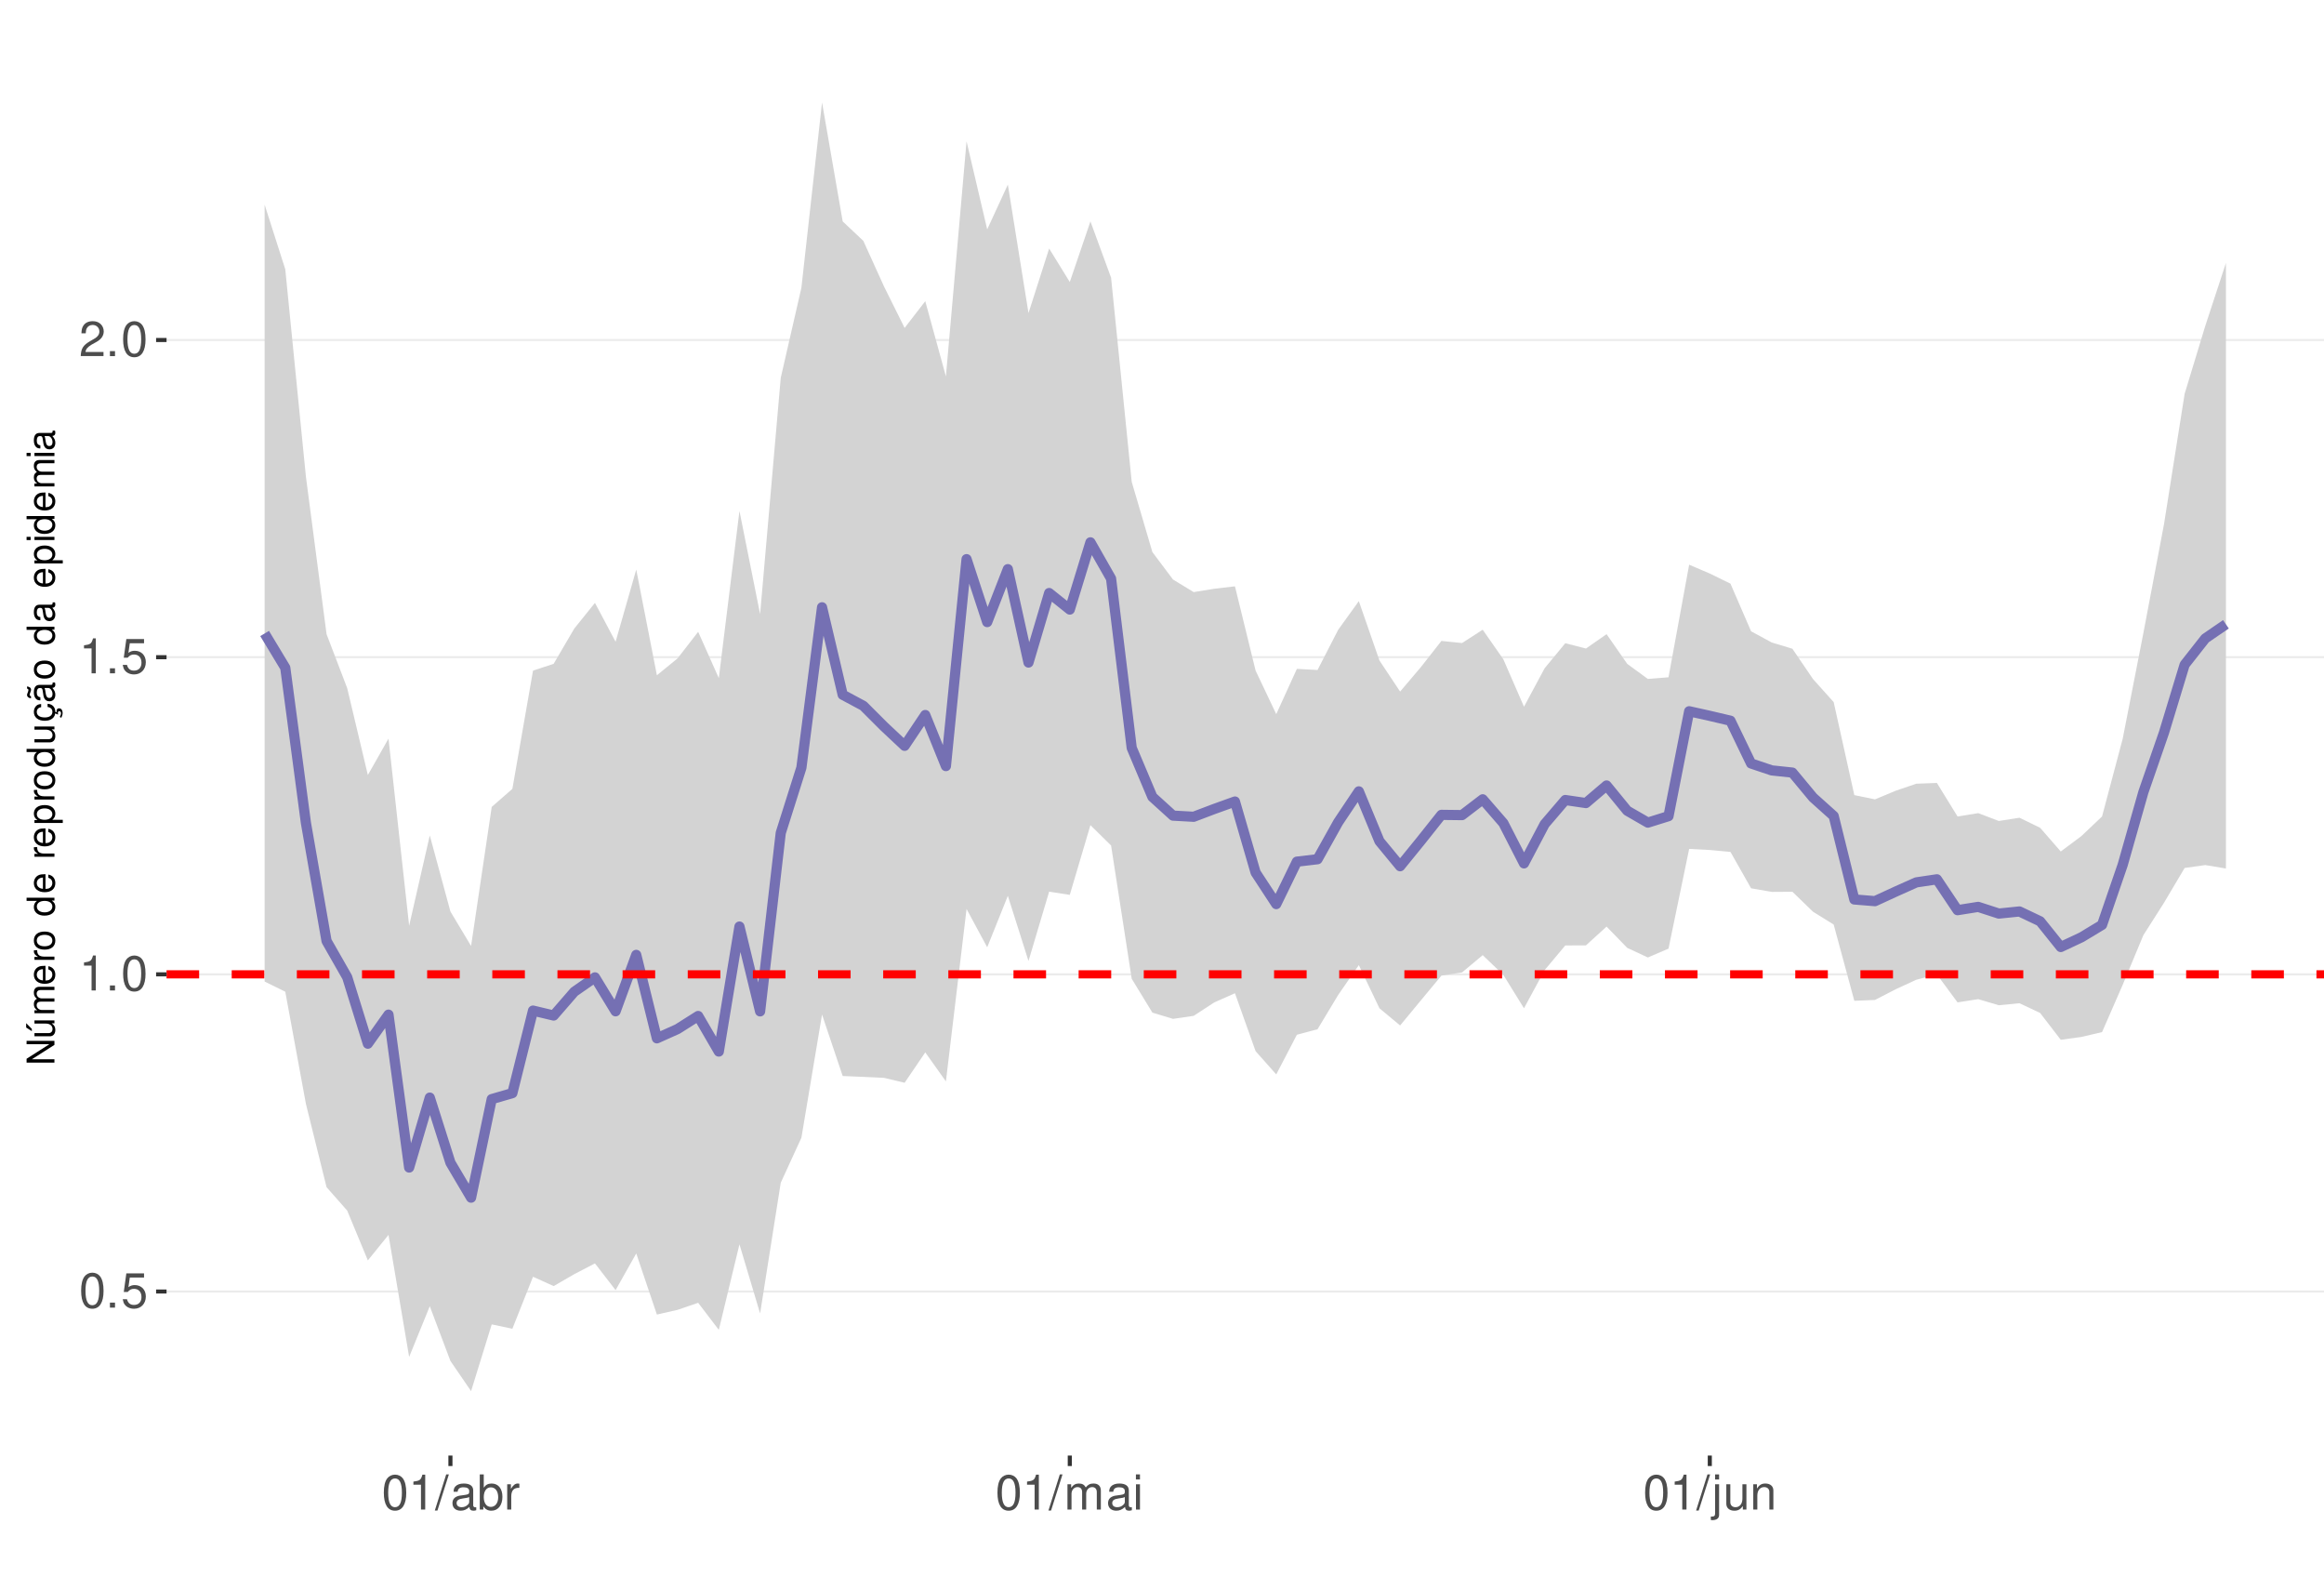
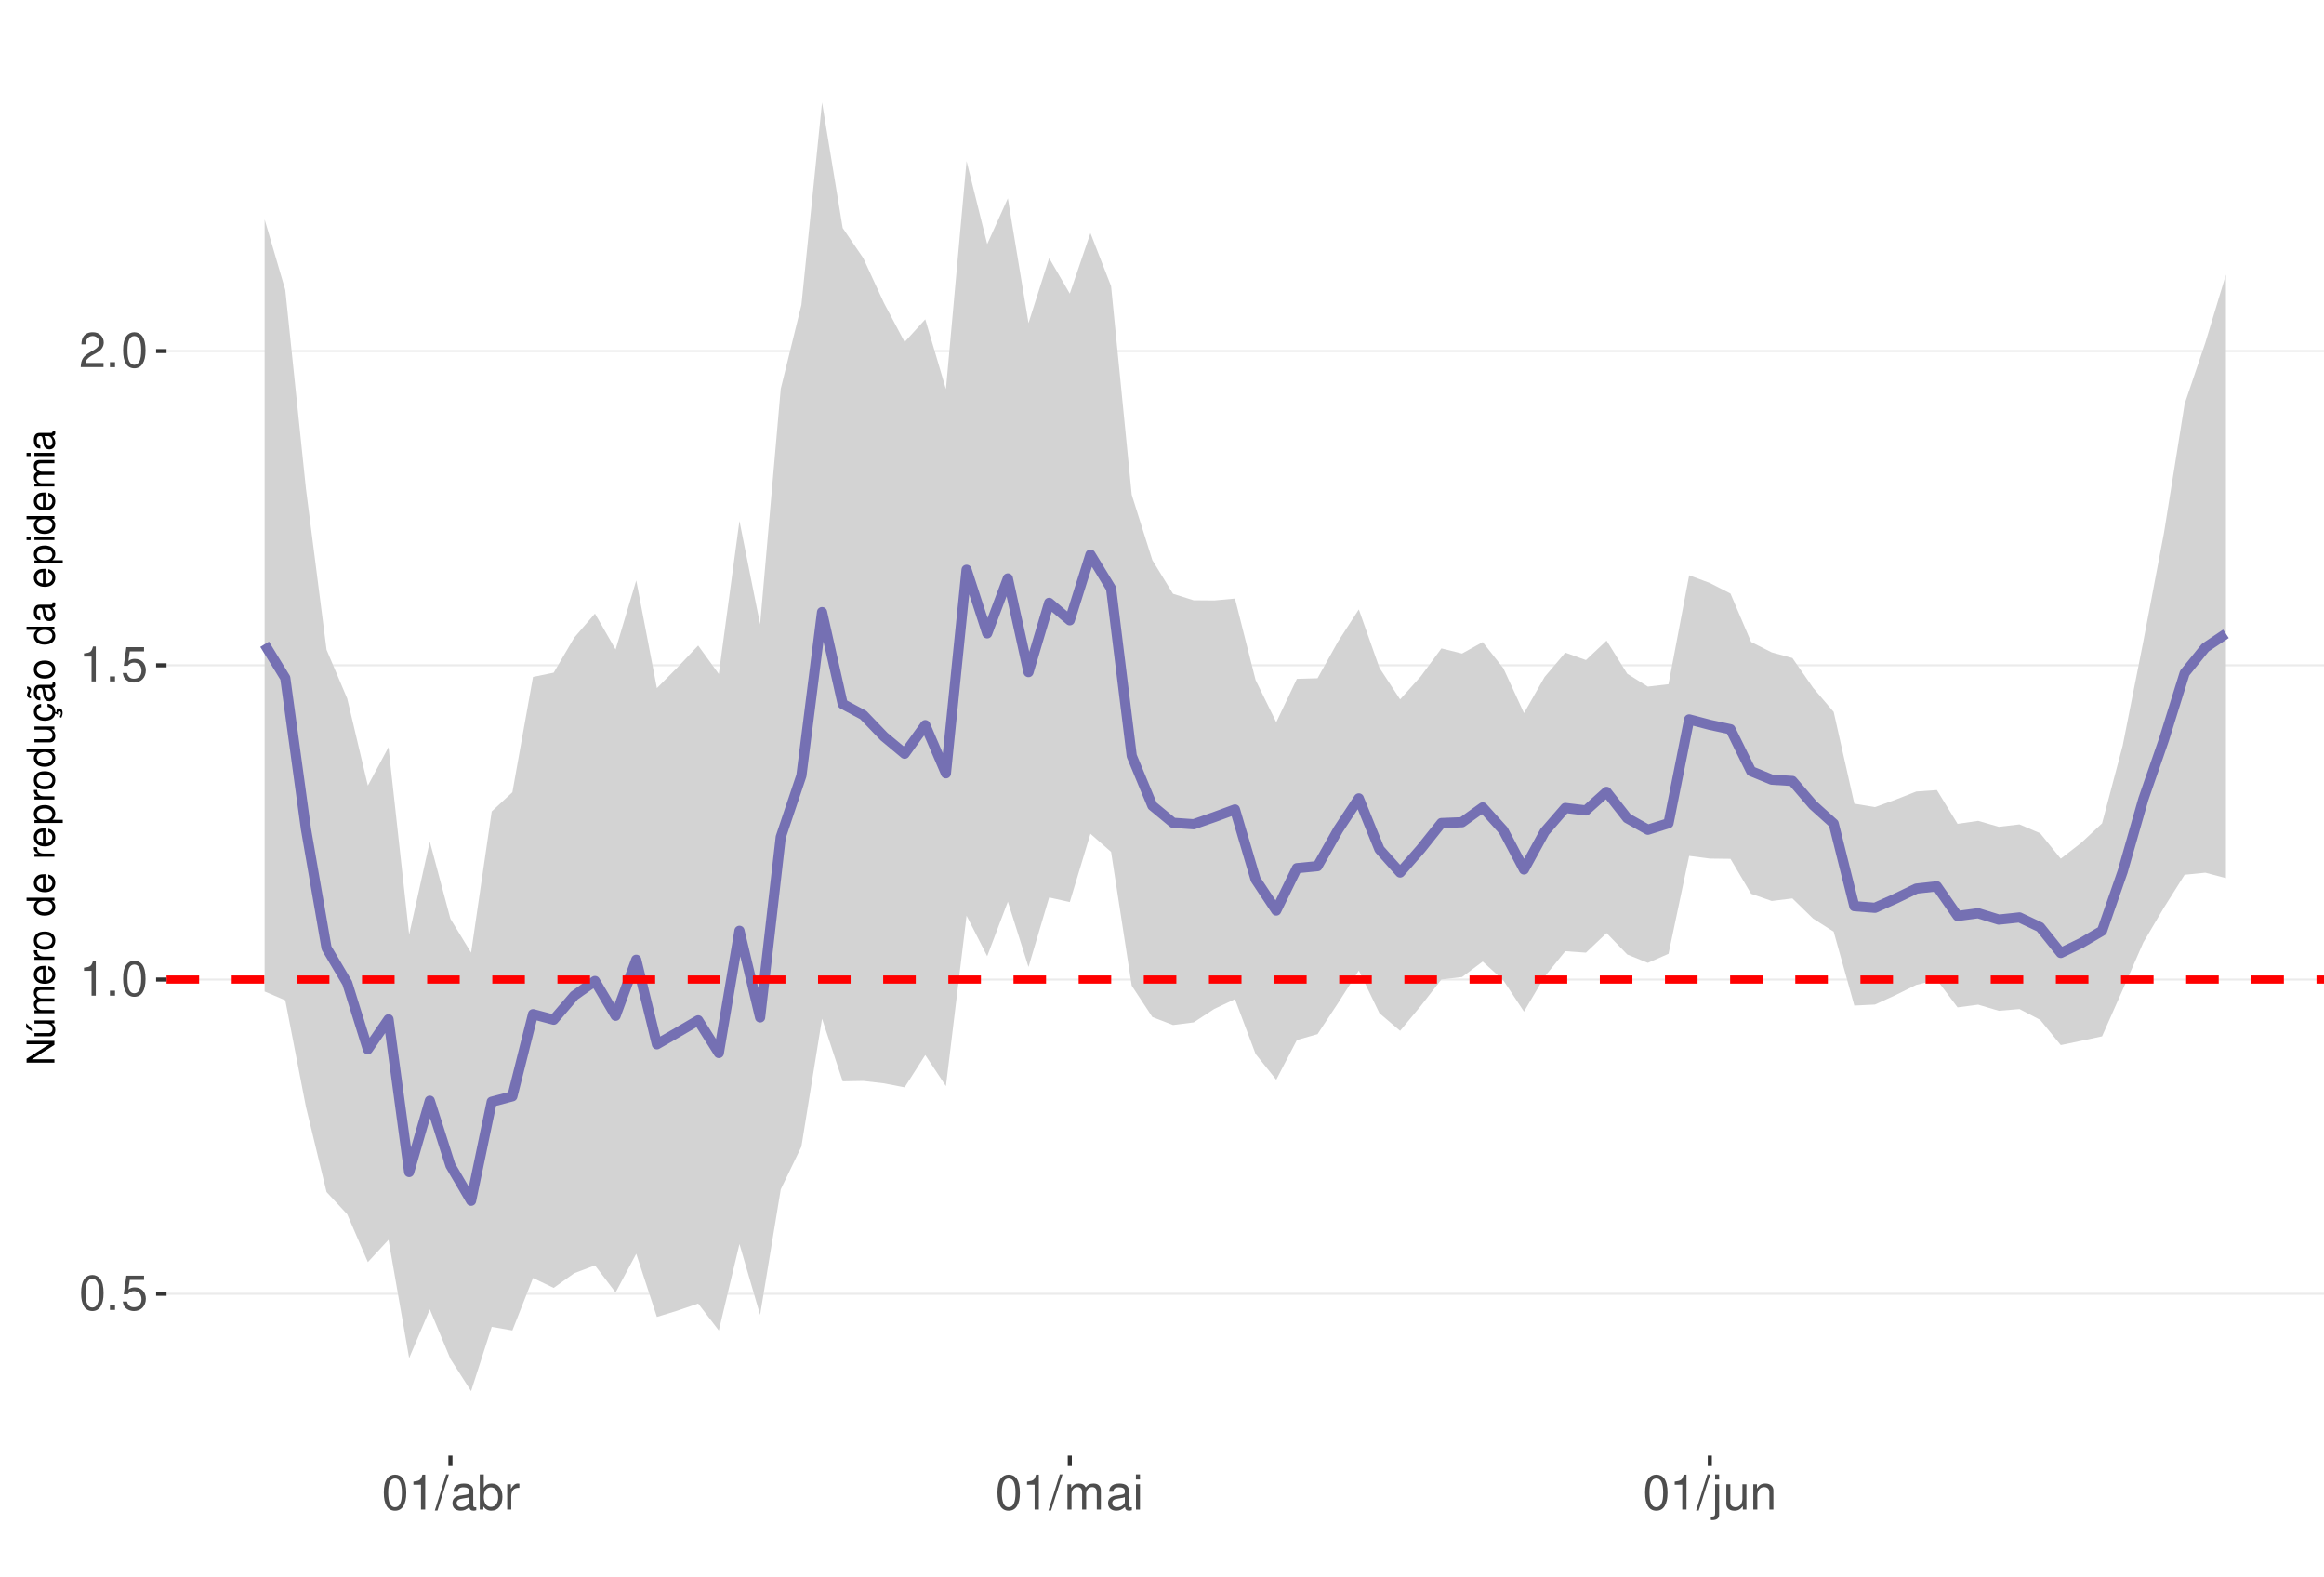
<svg xmlns="http://www.w3.org/2000/svg" xmlns:xlink="http://www.w3.org/1999/xlink" width="609pt" height="413pt" viewBox="0 0 609 413" version="1.1">
  <defs>
    <g>
      <symbol overflow="visible" id="glyph0-0">
        <path style="stroke:none;" d="" />
      </symbol>
      <symbol overflow="visible" id="glyph0-1">
        <path style="stroke:none;" d="M 3.484 -9.156 C 2.641 -9.156 1.891 -8.766 1.422 -8.156 C 0.828 -7.344 0.547 -6.125 0.547 -4.422 C 0.547 -1.344 1.562 0.297 3.484 0.297 C 5.375 0.297 6.422 -1.344 6.422 -4.359 C 6.422 -6.125 6.141 -7.312 5.547 -8.156 C 5.078 -8.781 4.328 -9.156 3.484 -9.156 Z M 3.484 -8.156 C 4.688 -8.156 5.281 -6.938 5.281 -4.453 C 5.281 -1.844 4.703 -0.625 3.453 -0.625 C 2.281 -0.625 1.688 -1.891 1.688 -4.422 C 1.688 -6.938 2.281 -8.156 3.484 -8.156 Z M 3.484 -8.156 " />
      </symbol>
      <symbol overflow="visible" id="glyph0-2">
        <path style="stroke:none;" d="M 2.422 -1.312 L 1.094 -1.312 L 1.094 0 L 2.422 0 Z M 2.422 -1.312 " />
      </symbol>
      <symbol overflow="visible" id="glyph0-3">
        <path style="stroke:none;" d="M 6.031 -8.969 L 1.391 -8.969 L 0.719 -4.094 L 1.75 -4.094 C 2.266 -4.703 2.703 -4.922 3.406 -4.922 C 4.609 -4.922 5.359 -4.094 5.359 -2.766 C 5.359 -1.484 4.609 -0.703 3.391 -0.703 C 2.422 -0.703 1.828 -1.188 1.562 -2.203 L 0.438 -2.203 C 0.594 -1.469 0.719 -1.109 0.984 -0.781 C 1.5 -0.094 2.406 0.297 3.422 0.297 C 5.234 0.297 6.5 -1.031 6.5 -2.922 C 6.5 -4.703 5.312 -5.906 3.594 -5.906 C 2.969 -5.906 2.453 -5.75 1.938 -5.359 L 2.297 -7.875 L 6.031 -7.875 Z M 6.031 -8.969 " />
      </symbol>
      <symbol overflow="visible" id="glyph0-4">
        <path style="stroke:none;" d="M 3.281 -6.516 L 3.281 0 L 4.391 0 L 4.391 -9.156 L 3.656 -9.156 C 3.266 -7.75 3.016 -7.562 1.297 -7.328 L 1.297 -6.516 Z M 3.281 -6.516 " />
      </symbol>
      <symbol overflow="visible" id="glyph0-5">
        <path style="stroke:none;" d="M 6.406 -1.094 L 1.688 -1.094 C 1.797 -1.859 2.203 -2.344 3.297 -3.016 L 4.562 -3.719 C 5.828 -4.422 6.469 -5.359 6.469 -6.484 C 6.469 -7.234 6.156 -7.953 5.625 -8.438 C 5.094 -8.922 4.438 -9.156 3.594 -9.156 C 2.453 -9.156 1.609 -8.75 1.109 -7.953 C 0.797 -7.484 0.656 -6.906 0.625 -5.984 L 1.75 -5.984 C 1.781 -6.609 1.859 -6.969 2.016 -7.281 C 2.297 -7.828 2.891 -8.172 3.562 -8.172 C 4.562 -8.172 5.328 -7.438 5.328 -6.453 C 5.328 -5.719 4.906 -5.094 4.109 -4.625 L 2.953 -3.953 C 1.078 -2.875 0.531 -2.016 0.438 -0.016 L 6.406 -0.016 Z M 6.406 -1.094 " />
      </symbol>
      <symbol overflow="visible" id="glyph0-6">
        <path style="stroke:none;" d="M 2.891 -9.219 L -0.094 0.25 L 0.594 0.25 L 3.594 -9.219 Z M 2.891 -9.219 " />
      </symbol>
      <symbol overflow="visible" id="glyph0-7">
        <path style="stroke:none;" d="M 6.766 -0.625 C 6.656 -0.594 6.609 -0.594 6.547 -0.594 C 6.172 -0.594 5.969 -0.781 5.969 -1.109 L 5.969 -5.016 C 5.969 -6.188 5.109 -6.828 3.484 -6.828 C 2.5 -6.828 1.734 -6.547 1.281 -6.047 C 0.969 -5.703 0.844 -5.328 0.828 -4.672 L 1.891 -4.672 C 1.969 -5.484 2.453 -5.844 3.438 -5.844 C 4.406 -5.844 4.922 -5.5 4.922 -4.859 L 4.922 -4.578 C 4.906 -4.125 4.688 -3.969 3.828 -3.844 C 2.328 -3.656 2.094 -3.609 1.703 -3.438 C 0.922 -3.109 0.531 -2.531 0.531 -1.672 C 0.531 -0.469 1.359 0.297 2.703 0.297 C 3.547 0.297 4.219 0 4.969 -0.688 C 5.031 0 5.359 0.297 6.047 0.297 C 6.281 0.297 6.422 0.266 6.766 0.172 Z M 4.922 -2.094 C 4.922 -1.734 4.828 -1.516 4.5 -1.234 C 4.078 -0.828 3.562 -0.625 2.938 -0.625 C 2.109 -0.625 1.625 -1.031 1.625 -1.703 C 1.625 -2.391 2.094 -2.75 3.234 -2.906 C 4.359 -3.062 4.562 -3.109 4.922 -3.281 Z M 4.922 -2.094 " />
      </symbol>
      <symbol overflow="visible" id="glyph0-8">
        <path style="stroke:none;" d="M 0.688 -9.219 L 0.688 0 L 1.625 0 L 1.625 -0.844 C 2.141 -0.078 2.812 0.297 3.734 0.297 C 5.484 0.297 6.625 -1.141 6.625 -3.344 C 6.625 -5.5 5.547 -6.828 3.781 -6.828 C 2.875 -6.828 2.234 -6.484 1.734 -5.734 L 1.734 -9.219 Z M 3.578 -5.828 C 4.766 -5.828 5.516 -4.812 5.516 -3.234 C 5.516 -1.719 4.734 -0.703 3.578 -0.703 C 2.453 -0.703 1.734 -1.703 1.734 -3.266 C 1.734 -4.828 2.453 -5.828 3.578 -5.828 Z M 3.578 -5.828 " />
      </symbol>
      <symbol overflow="visible" id="glyph0-9">
        <path style="stroke:none;" d="M 0.875 -6.625 L 0.875 0 L 1.938 0 L 1.938 -3.438 C 1.953 -5.031 2.609 -5.75 4.062 -5.703 L 4.062 -6.781 C 3.891 -6.812 3.781 -6.828 3.656 -6.828 C 2.969 -6.828 2.453 -6.422 1.844 -5.422 L 1.844 -6.625 Z M 0.875 -6.625 " />
      </symbol>
      <symbol overflow="visible" id="glyph0-10">
        <path style="stroke:none;" d="M 0.891 -6.625 L 0.891 0 L 1.953 0 L 1.953 -4.156 C 1.953 -5.125 2.641 -5.891 3.5 -5.891 C 4.297 -5.891 4.734 -5.422 4.734 -4.562 L 4.734 0 L 5.797 0 L 5.797 -4.156 C 5.797 -5.125 6.5 -5.891 7.359 -5.891 C 8.125 -5.891 8.578 -5.406 8.578 -4.562 L 8.578 0 L 9.641 0 L 9.641 -4.969 C 9.641 -6.156 8.953 -6.828 7.719 -6.828 C 6.828 -6.828 6.297 -6.562 5.688 -5.812 C 5.297 -6.516 4.766 -6.828 3.891 -6.828 C 3.016 -6.828 2.422 -6.5 1.859 -5.688 L 1.859 -6.625 Z M 0.891 -6.625 " />
      </symbol>
      <symbol overflow="visible" id="glyph0-11">
        <path style="stroke:none;" d="M 1.891 -6.625 L 0.844 -6.625 L 0.844 0 L 1.891 0 Z M 1.891 -9.219 L 0.828 -9.219 L 0.828 -7.891 L 1.891 -7.891 Z M 1.891 -9.219 " />
      </symbol>
      <symbol overflow="visible" id="glyph0-12">
        <path style="stroke:none;" d="M 0.891 -6.625 L 0.891 0.969 C 0.891 1.625 0.688 1.828 0.031 1.828 C -0.047 1.828 -0.094 1.828 -0.234 1.828 L -0.234 2.719 C -0.094 2.75 -0.031 2.766 0.125 2.766 C 1.312 2.766 1.938 2.297 1.938 1.375 L 1.938 -6.625 Z M 1.938 -9.219 L 0.891 -9.219 L 0.891 -7.891 L 1.938 -7.891 Z M 1.938 -9.219 " />
      </symbol>
      <symbol overflow="visible" id="glyph0-13">
        <path style="stroke:none;" d="M 6.094 0 L 6.094 -6.625 L 5.047 -6.625 L 5.047 -2.875 C 5.047 -1.516 4.344 -0.625 3.234 -0.625 C 2.406 -0.625 1.875 -1.141 1.875 -1.938 L 1.875 -6.625 L 0.828 -6.625 L 0.828 -1.516 C 0.828 -0.422 1.641 0.297 2.938 0.297 C 3.906 0.297 4.531 -0.047 5.156 -0.922 L 5.156 0 Z M 6.094 0 " />
      </symbol>
      <symbol overflow="visible" id="glyph0-14">
        <path style="stroke:none;" d="M 0.891 -6.625 L 0.891 0 L 1.953 0 L 1.953 -3.656 C 1.953 -5.016 2.656 -5.891 3.75 -5.891 C 4.578 -5.891 5.109 -5.391 5.109 -4.594 L 5.109 0 L 6.156 0 L 6.156 -5.016 C 6.156 -6.109 5.344 -6.828 4.062 -6.828 C 3.078 -6.828 2.438 -6.438 1.859 -5.516 L 1.859 -6.625 Z M 0.891 -6.625 " />
      </symbol>
      <symbol overflow="visible" id="glyph1-0">
        <path style="stroke:none;" d="" />
      </symbol>
      <symbol overflow="visible" id="glyph1-1">
        <path style="stroke:none;" d="M -7.297 -6.453 L -7.297 -5.578 L -1.328 -5.578 L -7.297 -1.766 L -7.297 -0.766 L 0 -0.766 L 0 -1.641 L -5.906 -1.641 L 0 -5.406 L 0 -6.453 Z M -7.297 -6.453 " />
      </symbol>
      <symbol overflow="visible" id="glyph1-2">
        <path style="stroke:none;" d="M 0 -4.812 L -5.234 -4.812 L -5.234 -3.984 L -2.266 -3.984 C -1.203 -3.984 -0.5 -3.438 -0.5 -2.562 C -0.5 -1.906 -0.906 -1.484 -1.531 -1.484 L -5.234 -1.484 L -5.234 -0.656 L -1.203 -0.656 C -0.328 -0.656 0.234 -1.297 0.234 -2.312 C 0.234 -3.094 -0.047 -3.578 -0.734 -4.062 L 0 -4.062 Z M -7.406 -2.953 L -5.922 -2 L -5.922 -2.594 L -7.406 -4.094 Z M -7.406 -2.953 " />
      </symbol>
      <symbol overflow="visible" id="glyph1-3">
        <path style="stroke:none;" d="M -5.234 -0.703 L 0 -0.703 L 0 -1.547 L -3.297 -1.547 C -4.047 -1.547 -4.656 -2.094 -4.656 -2.766 C -4.656 -3.391 -4.281 -3.734 -3.609 -3.734 L 0 -3.734 L 0 -4.578 L -3.297 -4.578 C -4.047 -4.578 -4.656 -5.125 -4.656 -5.812 C -4.656 -6.422 -4.266 -6.781 -3.609 -6.781 L 0 -6.781 L 0 -7.625 L -3.938 -7.625 C -4.875 -7.625 -5.391 -7.078 -5.391 -6.094 C -5.391 -5.406 -5.188 -4.984 -4.594 -4.484 C -5.156 -4.188 -5.391 -3.766 -5.391 -3.078 C -5.391 -2.375 -5.125 -1.906 -4.5 -1.469 L -5.234 -1.469 Z M -5.234 -0.703 " />
      </symbol>
      <symbol overflow="visible" id="glyph1-4">
        <path style="stroke:none;" d="M -2.344 -5.125 C -3.141 -5.125 -3.625 -5.062 -4.016 -4.922 C -4.875 -4.578 -5.391 -3.781 -5.391 -2.797 C -5.391 -1.344 -4.281 -0.406 -2.547 -0.406 C -0.812 -0.406 0.234 -1.297 0.234 -2.781 C 0.234 -3.984 -0.453 -4.812 -1.594 -5.016 L -1.594 -4.188 C -0.906 -3.953 -0.547 -3.484 -0.547 -2.812 C -0.547 -2.281 -0.781 -1.828 -1.219 -1.547 C -1.516 -1.344 -1.812 -1.281 -2.344 -1.266 Z M -3.016 -1.297 C -3.984 -1.359 -4.625 -1.953 -4.625 -2.797 C -4.625 -3.641 -3.953 -4.234 -3.016 -4.234 Z M -3.016 -1.297 " />
      </symbol>
      <symbol overflow="visible" id="glyph1-5">
        <path style="stroke:none;" d="M -5.234 -0.688 L 0 -0.688 L 0 -1.531 L -2.719 -1.531 C -3.984 -1.547 -4.547 -2.062 -4.516 -3.203 L -5.359 -3.203 C -5.375 -3.062 -5.391 -2.984 -5.391 -2.891 C -5.391 -2.344 -5.062 -1.938 -4.297 -1.453 L -5.234 -1.453 Z M -5.234 -0.688 " />
      </symbol>
      <symbol overflow="visible" id="glyph1-6">
        <path style="stroke:none;" d="M -5.391 -2.719 C -5.391 -1.234 -4.344 -0.359 -2.578 -0.359 C -0.812 -0.359 0.234 -1.234 0.234 -2.734 C 0.234 -4.203 -0.812 -5.094 -2.547 -5.094 C -4.359 -5.094 -5.391 -4.234 -5.391 -2.719 Z M -4.625 -2.734 C -4.625 -3.672 -3.844 -4.234 -2.547 -4.234 C -1.312 -4.234 -0.547 -3.656 -0.547 -2.734 C -0.547 -1.797 -1.312 -1.234 -2.578 -1.234 C -3.844 -1.234 -4.625 -1.797 -4.625 -2.734 Z M -4.625 -2.734 " />
      </symbol>
      <symbol overflow="visible" id="glyph1-7">
        <path style="stroke:none;" d="" />
      </symbol>
      <symbol overflow="visible" id="glyph1-8">
        <path style="stroke:none;" d="M -7.297 -4.953 L -7.297 -4.125 L -4.578 -4.125 C -5.109 -3.766 -5.391 -3.203 -5.391 -2.516 C -5.391 -1.156 -4.297 -0.266 -2.625 -0.266 C -0.859 -0.266 0.234 -1.125 0.234 -2.547 C 0.234 -3.266 -0.047 -3.766 -0.688 -4.203 L 0 -4.203 L 0 -4.953 Z M -4.609 -2.656 C -4.609 -3.547 -3.812 -4.125 -2.562 -4.125 C -1.344 -4.125 -0.547 -3.547 -0.547 -2.656 C -0.547 -1.734 -1.359 -1.125 -2.578 -1.125 C -3.797 -1.125 -4.609 -1.734 -4.609 -2.656 Z M -4.609 -2.656 " />
      </symbol>
      <symbol overflow="visible" id="glyph1-9">
        <path style="stroke:none;" d="M 2.188 -0.547 L 2.188 -1.375 L -0.547 -1.375 C -0.016 -1.812 0.234 -2.312 0.234 -2.984 C 0.234 -4.344 -0.859 -5.234 -2.531 -5.234 C -4.297 -5.234 -5.391 -4.375 -5.391 -2.984 C -5.391 -2.266 -5.062 -1.703 -4.453 -1.312 L -5.234 -1.312 L -5.234 -0.547 Z M -4.609 -2.844 C -4.609 -3.766 -3.797 -4.359 -2.547 -4.359 C -1.359 -4.359 -0.547 -3.75 -0.547 -2.844 C -0.547 -1.953 -1.344 -1.375 -2.578 -1.375 C -3.812 -1.375 -4.609 -1.953 -4.609 -2.844 Z M -4.609 -2.844 " />
      </symbol>
      <symbol overflow="visible" id="glyph1-10">
        <path style="stroke:none;" d="M 0 -4.812 L -5.234 -4.812 L -5.234 -3.984 L -2.266 -3.984 C -1.203 -3.984 -0.5 -3.438 -0.5 -2.562 C -0.5 -1.906 -0.906 -1.484 -1.531 -1.484 L -5.234 -1.484 L -5.234 -0.656 L -1.203 -0.656 C -0.328 -0.656 0.234 -1.297 0.234 -2.312 C 0.234 -3.094 -0.047 -3.578 -0.734 -4.062 L 0 -4.062 Z M 0 -4.812 " />
      </symbol>
      <symbol overflow="visible" id="glyph1-11">
        <path style="stroke:none;" d="M 0.234 -2.641 C 0.234 -3.875 -0.547 -4.703 -1.797 -4.766 L -1.797 -3.938 C -0.953 -3.797 -0.531 -3.359 -0.531 -2.656 C -0.531 -1.734 -1.281 -1.188 -2.516 -1.188 C -3.844 -1.188 -4.625 -1.719 -4.625 -2.625 C -4.625 -3.328 -4.203 -3.766 -3.484 -3.875 L -3.484 -4.703 C -3.984 -4.672 -4.312 -4.562 -4.609 -4.359 C -5.094 -4 -5.391 -3.375 -5.391 -2.641 C -5.391 -1.219 -4.266 -0.312 -2.531 -0.312 C -1.469 -0.312 -0.625 -0.672 -0.156 -1.312 C 0.047 -1.594 0.125 -1.812 0.203 -2.25 L 0.922 -1.938 L 0.984 -2.062 C 0.938 -2.188 0.906 -2.25 0.906 -2.375 C 0.906 -2.656 1.047 -2.828 1.281 -2.828 C 1.547 -2.828 1.734 -2.594 1.734 -2.297 C 1.734 -2.031 1.672 -1.844 1.438 -1.406 L 1.406 -1.312 L 1.812 -1.094 C 2.078 -1.75 2.141 -1.953 2.141 -2.344 C 2.141 -3.109 1.781 -3.578 1.203 -3.578 C 0.781 -3.578 0.547 -3.297 0.547 -2.797 C 0.547 -2.703 0.547 -2.641 0.562 -2.516 Z M 0.234 -2.641 " />
      </symbol>
      <symbol overflow="visible" id="glyph1-12">
        <path style="stroke:none;" d="M -0.484 -5.344 C -0.469 -5.266 -0.469 -5.219 -0.469 -5.172 C -0.469 -4.875 -0.625 -4.719 -0.875 -4.719 L -3.953 -4.719 C -4.891 -4.719 -5.391 -4.047 -5.391 -2.75 C -5.391 -1.984 -5.172 -1.375 -4.781 -1.016 C -4.516 -0.766 -4.203 -0.672 -3.688 -0.656 L -3.688 -1.484 C -4.328 -1.562 -4.625 -1.938 -4.625 -2.719 C -4.625 -3.484 -4.344 -3.891 -3.844 -3.891 L -3.625 -3.891 C -3.266 -3.875 -3.125 -3.703 -3.047 -3.016 C -2.891 -1.844 -2.844 -1.656 -2.719 -1.344 C -2.453 -0.734 -2 -0.422 -1.312 -0.422 C -0.375 -0.422 0.234 -1.078 0.234 -2.141 C 0.234 -2.797 0 -3.328 -0.547 -3.922 C 0 -3.984 0.234 -4.234 0.234 -4.781 C 0.234 -4.953 0.203 -5.062 0.141 -5.344 Z M -1.656 -3.891 C -1.375 -3.891 -1.203 -3.812 -0.969 -3.562 C -0.656 -3.219 -0.5 -2.812 -0.5 -2.312 C -0.5 -1.672 -0.812 -1.297 -1.344 -1.297 C -1.891 -1.297 -2.172 -1.656 -2.297 -2.547 C -2.422 -3.438 -2.453 -3.609 -2.594 -3.891 Z M -7.172 -3.75 C -6.922 -3.672 -6.812 -3.547 -6.812 -3.375 C -6.812 -3.25 -6.875 -2.984 -6.984 -2.734 C -7.156 -2.312 -7.172 -2.25 -7.172 -2.047 C -7.172 -1.594 -6.797 -1.297 -6.141 -1.188 L -6.141 -1.766 C -6.375 -1.812 -6.5 -1.938 -6.5 -2.094 C -6.5 -2.203 -6.469 -2.344 -6.375 -2.578 C -6.156 -3.156 -6.125 -3.234 -6.125 -3.438 C -6.125 -3.922 -6.484 -4.219 -7.172 -4.312 Z M -7.172 -3.75 " />
      </symbol>
      <symbol overflow="visible" id="glyph1-13">
        <path style="stroke:none;" d="M -0.484 -5.344 C -0.469 -5.266 -0.469 -5.219 -0.469 -5.172 C -0.469 -4.875 -0.625 -4.719 -0.875 -4.719 L -3.953 -4.719 C -4.891 -4.719 -5.391 -4.047 -5.391 -2.75 C -5.391 -1.984 -5.172 -1.375 -4.781 -1.016 C -4.516 -0.766 -4.203 -0.672 -3.688 -0.656 L -3.688 -1.484 C -4.328 -1.562 -4.625 -1.938 -4.625 -2.719 C -4.625 -3.484 -4.344 -3.891 -3.844 -3.891 L -3.625 -3.891 C -3.266 -3.875 -3.125 -3.703 -3.047 -3.016 C -2.891 -1.844 -2.844 -1.656 -2.719 -1.344 C -2.453 -0.734 -2 -0.422 -1.312 -0.422 C -0.375 -0.422 0.234 -1.078 0.234 -2.141 C 0.234 -2.797 0 -3.328 -0.547 -3.922 C 0 -3.984 0.234 -4.234 0.234 -4.781 C 0.234 -4.953 0.203 -5.062 0.141 -5.344 Z M -1.656 -3.891 C -1.375 -3.891 -1.203 -3.812 -0.969 -3.562 C -0.656 -3.219 -0.5 -2.812 -0.5 -2.312 C -0.5 -1.672 -0.812 -1.297 -1.344 -1.297 C -1.891 -1.297 -2.172 -1.656 -2.297 -2.547 C -2.422 -3.438 -2.453 -3.609 -2.594 -3.891 Z M -1.656 -3.891 " />
      </symbol>
      <symbol overflow="visible" id="glyph1-14">
        <path style="stroke:none;" d="M -5.234 -1.5 L -5.234 -0.672 L 0 -0.672 L 0 -1.5 Z M -7.297 -1.5 L -7.297 -0.656 L -6.234 -0.656 L -6.234 -1.5 Z M -7.297 -1.5 " />
      </symbol>
    </g>
    <clipPath id="clip1">
      <path d="M 43.645 9.961 L 609 9.961 L 609 381.328 L 43.645 381.328 Z M 43.645 9.961 " />
    </clipPath>
    <clipPath id="clip2">
-       <path d="M 43.645 338 L 609 338 L 609 339 L 43.645 339 Z M 43.645 338 " />
+       <path d="M 43.645 338 L 609 338 L 609 340 L 43.645 340 Z M 43.645 338 " />
    </clipPath>
    <clipPath id="clip3">
-       <path d="M 43.645 254 L 609 254 L 609 256 L 43.645 256 Z M 43.645 254 " />
+       <path d="M 43.645 256 L 609 256 L 609 257 L 43.645 257 Z M 43.645 256 " />
    </clipPath>
    <clipPath id="clip4">
-       <path d="M 43.645 171 L 609 171 L 609 173 L 43.645 173 Z M 43.645 171 " />
+       <path d="M 43.645 174 L 609 174 L 609 175 L 43.645 175 Z M 43.645 174 " />
    </clipPath>
    <clipPath id="clip5">
-       <path d="M 43.645 88 L 609 88 L 609 90 L 43.645 90 Z M 43.645 88 " />
+       <path d="M 43.645 91 L 609 91 L 609 93 L 43.645 93 Z M 43.645 91 " />
    </clipPath>
    <clipPath id="clip6">
-       <path d="M 43.645 254 L 609 254 L 609 257 L 43.645 257 Z M 43.645 254 " />
+       <path d="M 43.645 255 L 609 255 L 609 258 L 43.645 258 Z M 43.645 255 " />
    </clipPath>
  </defs>
  <g id="surface63">
    <rect x="0" y="0" width="609" height="413" style="fill:rgb(100%,100%,100%);fill-opacity:1;stroke:none;" />
    <rect x="0" y="0" width="609" height="413" style="fill:rgb(100%,100%,100%);fill-opacity:1;stroke:none;" />
    <path style="fill:none;stroke-width:1.067;stroke-linecap:round;stroke-linejoin:round;stroke:rgb(100%,100%,100%);stroke-opacity:1;stroke-miterlimit:10;" d="M 0 413 L 609 413 L 609 0 L 0 0 Z M 0 413 " />
    <g clip-path="url(#clip1)" clip-rule="nonzero">
      <path style=" stroke:none;fill-rule:nonzero;fill:rgb(100%,100%,100%);fill-opacity:1;" d="M 43.645 381.328 L 609 381.328 L 609 9.961 L 43.645 9.961 Z M 43.645 381.328 " />
    </g>
    <g clip-path="url(#clip2)" clip-rule="nonzero">
-       <path style="fill:none;stroke-width:0.533;stroke-linecap:butt;stroke-linejoin:round;stroke:rgb(92.157%,92.157%,92.157%);stroke-opacity:1;stroke-miterlimit:10;" d="M 43.645 338.352 L 609 338.352 " />
+       <path style="fill:none;stroke-width:0.533;stroke-linecap:butt;stroke-linejoin:round;stroke:rgb(92.157%,92.157%,92.157%);stroke-opacity:1;stroke-miterlimit:10;" d="M 43.645 338.953 L 609 338.953 " />
    </g>
    <g clip-path="url(#clip3)" clip-rule="nonzero">
-       <path style="fill:none;stroke-width:0.533;stroke-linecap:butt;stroke-linejoin:round;stroke:rgb(92.157%,92.157%,92.157%);stroke-opacity:1;stroke-miterlimit:10;" d="M 43.645 255.262 L 609 255.262 " />
+       <path style="fill:none;stroke-width:0.533;stroke-linecap:butt;stroke-linejoin:round;stroke:rgb(92.157%,92.157%,92.157%);stroke-opacity:1;stroke-miterlimit:10;" d="M 43.645 256.625 L 609 256.625 " />
    </g>
    <g clip-path="url(#clip4)" clip-rule="nonzero">
-       <path style="fill:none;stroke-width:0.533;stroke-linecap:butt;stroke-linejoin:round;stroke:rgb(92.157%,92.157%,92.157%);stroke-opacity:1;stroke-miterlimit:10;" d="M 43.645 172.172 L 609 172.172 " />
+       <path style="fill:none;stroke-width:0.533;stroke-linecap:butt;stroke-linejoin:round;stroke:rgb(92.157%,92.157%,92.157%);stroke-opacity:1;stroke-miterlimit:10;" d="M 43.645 174.301 L 609 174.301 " />
    </g>
    <g clip-path="url(#clip5)" clip-rule="nonzero">
-       <path style="fill:none;stroke-width:0.533;stroke-linecap:butt;stroke-linejoin:round;stroke:rgb(92.157%,92.157%,92.157%);stroke-opacity:1;stroke-miterlimit:10;" d="M 43.645 89.078 L 609 89.078 " />
-     </g>
-     <path style=" stroke:none;fill-rule:nonzero;fill:rgb(82.745%,82.745%,82.745%);fill-opacity:1;" d="M 69.344 53.621 L 74.754 70.543 L 80.164 124.887 L 85.574 166.141 L 90.984 180.285 L 96.395 203.043 L 101.805 193.508 L 107.215 242.531 L 112.625 218.871 L 118.035 238.805 L 123.445 247.828 L 128.855 211.395 L 134.266 206.672 L 139.676 175.699 L 145.086 173.902 L 150.496 164.66 L 155.906 157.945 L 161.316 168.133 L 166.727 149.219 L 172.137 176.91 L 177.547 172.492 L 182.953 165.523 L 188.363 177.66 L 193.773 133.863 L 199.184 160.891 L 204.594 98.988 L 210.004 75.387 L 215.414 26.844 L 220.824 58 L 226.234 63.102 L 231.645 75.031 L 237.055 85.91 L 242.465 78.906 L 247.875 98.617 L 253.285 37.027 L 258.695 60.098 L 264.105 48.363 L 269.516 82.02 L 274.926 65.113 L 280.336 73.883 L 285.746 58.004 L 291.156 72.742 L 296.566 126.238 L 301.977 144.621 L 307.387 151.828 L 312.797 155.117 L 318.207 154.242 L 323.617 153.605 L 329.027 175.688 L 334.438 187.09 L 339.848 175.234 L 345.258 175.527 L 350.668 164.996 L 356.078 157.488 L 361.488 173.051 L 366.898 181.18 L 372.309 174.809 L 377.719 167.914 L 383.129 168.465 L 388.539 164.977 L 393.949 172.727 L 399.359 185.148 L 404.77 175.07 L 410.18 168.508 L 415.59 169.902 L 421 166.141 L 426.41 173.918 L 431.82 177.875 L 437.23 177.434 L 442.641 147.941 L 448.051 150.258 L 453.461 152.902 L 458.871 165.391 L 464.281 168.32 L 469.691 169.957 L 475.102 177.91 L 480.512 183.938 L 485.922 208.305 L 491.332 209.422 L 496.742 207.168 L 502.152 205.32 L 507.562 205.117 L 512.973 213.906 L 518.383 213.027 L 523.789 215.082 L 529.199 214.23 L 534.609 216.863 L 540.02 223.074 L 545.43 219.031 L 550.84 213.898 L 556.25 193.531 L 561.66 165.895 L 567.07 137.348 L 572.48 103.168 L 577.891 85.375 L 583.301 68.895 L 583.301 227.535 L 577.891 226.633 L 572.48 227.387 L 567.07 236.516 L 561.66 245.012 L 556.25 257.996 L 550.84 270.391 L 545.43 271.66 L 540.02 272.406 L 534.609 265.375 L 529.199 262.828 L 523.789 263.355 L 518.383 261.758 L 512.973 262.605 L 507.562 255.277 L 502.152 256.676 L 496.742 259.176 L 491.332 261.973 L 485.922 262.191 L 480.512 242.215 L 475.102 238.859 L 469.691 233.621 L 464.281 233.656 L 458.871 232.719 L 453.461 223.184 L 448.051 222.684 L 442.641 222.402 L 437.23 248.52 L 431.82 250.844 L 426.41 248.324 L 421 242.75 L 415.59 247.672 L 410.18 247.691 L 404.77 254.148 L 399.359 264.148 L 393.949 255.406 L 388.539 250.23 L 383.129 254.758 L 377.719 255.602 L 372.309 262.113 L 366.898 268.652 L 361.488 264.156 L 356.078 252.844 L 350.668 260.656 L 345.258 269.645 L 339.848 271.082 L 334.438 281.477 L 329.027 275.383 L 323.617 260.211 L 318.207 262.609 L 312.797 266.133 L 307.387 266.926 L 301.977 265.285 L 296.566 256.418 L 291.156 221.504 L 285.746 216.176 L 280.336 234.438 L 274.926 233.598 L 269.516 251.762 L 264.105 234.688 L 258.695 248.168 L 253.285 238.133 L 247.875 283.305 L 242.465 275.703 L 237.055 283.664 L 231.645 282.375 L 226.234 282.121 L 220.824 281.898 L 215.414 265.797 L 210.004 298.07 L 204.594 309.859 L 199.184 344.102 L 193.773 325.992 L 188.363 348.402 L 182.953 341.309 L 177.547 343.156 L 172.137 344.391 L 166.727 328.379 L 161.316 337.988 L 155.906 330.988 L 150.496 333.801 L 145.086 336.93 L 139.676 334.484 L 134.266 348.105 L 128.855 346.965 L 123.445 364.449 L 118.035 356.547 L 112.625 342.207 L 107.215 355.492 L 101.805 323.52 L 96.395 330.203 L 90.984 317.156 L 85.574 311.02 L 80.164 289.195 L 74.754 259.805 L 69.344 257.145 Z M 69.344 53.621 " />
-     <path style="fill:none;stroke-width:2.667;stroke-linecap:butt;stroke-linejoin:round;stroke:rgb(45.882%,43.922%,70.196%);stroke-opacity:1;stroke-miterlimit:10;" d="M 69.344 165.961 L 74.754 174.934 L 80.164 215.59 L 85.574 246.527 L 90.984 256.012 L 96.395 273.43 L 101.805 265.82 L 107.215 305.875 L 112.625 287.551 L 118.035 304.605 L 123.445 313.766 L 128.855 287.949 L 134.266 286.379 L 139.676 264.758 L 145.086 266.051 L 150.496 259.816 L 155.906 256.051 L 161.316 264.941 L 166.727 250.16 L 172.137 272.023 L 177.547 269.594 L 182.953 266.168 L 188.363 275.488 L 193.773 242.738 L 199.184 264.965 L 204.594 218.219 L 210.004 201.117 L 215.414 159.098 L 220.824 182.012 L 226.234 184.91 L 231.645 190.316 L 237.055 195.395 L 242.465 187.316 L 247.875 200.703 L 253.285 146.488 L 258.695 162.977 L 264.105 149.105 L 269.516 173.574 L 274.926 155.363 L 280.336 159.695 L 285.746 142.082 L 291.156 151.586 L 296.566 195.945 L 301.977 208.77 L 307.387 213.68 L 312.797 213.98 L 318.207 211.93 L 323.617 209.984 L 329.027 228.594 L 334.438 236.859 L 339.848 225.738 L 345.258 225.102 L 350.668 215.41 L 356.078 207.324 L 361.488 220.383 L 366.898 226.934 L 372.309 220.281 L 377.719 213.48 L 383.129 213.543 L 388.539 209.402 L 393.949 215.641 L 399.359 226.191 L 404.77 215.914 L 410.18 209.59 L 415.59 210.387 L 421 205.781 L 426.41 212.395 L 431.82 215.512 L 437.23 213.82 L 442.641 186.336 L 448.051 187.539 L 453.461 188.812 L 458.871 200.016 L 464.281 201.832 L 469.691 202.406 L 475.102 208.922 L 480.512 213.777 L 485.922 235.645 L 491.332 236.086 L 496.742 233.594 L 502.152 231.172 L 507.562 230.363 L 512.973 238.449 L 518.383 237.586 L 523.789 239.34 L 529.199 238.789 L 534.609 241.359 L 540.02 248.098 L 545.43 245.559 L 550.84 242.297 L 556.25 226.566 L 561.66 207.551 L 567.07 191.922 L 572.48 174.141 L 577.891 167.258 L 583.301 163.555 " />
+       <path style="fill:none;stroke-width:0.533;stroke-linecap:butt;stroke-linejoin:round;stroke:rgb(92.157%,92.157%,92.157%);stroke-opacity:1;stroke-miterlimit:10;" d="M 43.645 91.973 L 609 91.973 " />
+     </g>
+     <path style=" stroke:none;fill-rule:nonzero;fill:rgb(82.745%,82.745%,82.745%);fill-opacity:1;" d="M 69.344 57.496 L 74.754 75.953 L 80.164 127.977 L 85.574 170.234 L 90.984 182.996 L 96.395 205.828 L 101.805 195.75 L 107.215 244.855 L 112.625 220.48 L 118.035 240.719 L 123.445 249.582 L 128.855 212.574 L 134.266 207.562 L 139.676 177.348 L 145.086 176.234 L 150.496 167.02 L 155.906 160.75 L 161.316 170.16 L 166.727 152.07 L 172.137 180.281 L 177.547 174.836 L 182.953 169.121 L 188.363 176.582 L 193.773 136.473 L 199.184 163.582 L 204.594 101.867 L 210.004 79.891 L 215.414 26.844 L 220.824 59.734 L 226.234 67.645 L 231.645 79.387 L 237.055 89.598 L 242.465 83.656 L 247.875 101.945 L 253.285 42.203 L 258.695 63.953 L 264.105 51.973 L 269.516 84.645 L 274.926 67.625 L 280.336 76.926 L 285.746 61.066 L 291.156 74.965 L 296.566 129.617 L 301.977 146.762 L 307.387 155.559 L 312.797 157.262 L 318.207 157.305 L 323.617 156.805 L 329.027 178.168 L 334.438 189.219 L 339.848 177.855 L 345.258 177.695 L 350.668 168 L 356.078 159.664 L 361.488 174.977 L 366.898 183.227 L 372.309 177.207 L 377.719 169.871 L 383.129 171.211 L 388.539 168.211 L 393.949 175.066 L 399.359 186.824 L 404.77 177.348 L 410.18 170.977 L 415.59 172.926 L 421 167.828 L 426.41 176.512 L 431.82 179.887 L 437.23 179.254 L 442.641 150.719 L 448.051 152.734 L 453.461 155.492 L 458.871 168.188 L 464.281 170.914 L 469.691 172.387 L 475.102 180.176 L 480.512 186.512 L 485.922 210.551 L 491.332 211.453 L 496.742 209.492 L 502.152 207.367 L 507.562 206.992 L 512.973 215.832 L 518.383 215.047 L 523.789 216.613 L 529.199 215.977 L 534.609 218.289 L 540.02 224.957 L 545.43 220.754 L 550.84 215.703 L 556.25 195.316 L 561.66 168.004 L 567.07 139.559 L 572.48 105.801 L 577.891 89.824 L 583.301 71.934 L 583.301 230.055 L 577.891 228.633 L 572.48 229.172 L 567.07 237.746 L 561.66 246.891 L 556.25 259.285 L 550.84 271.504 L 545.43 272.66 L 540.02 273.797 L 534.609 267.176 L 529.199 264.352 L 523.789 264.805 L 518.383 263.199 L 512.973 263.91 L 507.562 256.703 L 502.152 258.02 L 496.742 260.691 L 491.332 263.172 L 485.922 263.438 L 480.512 244.09 L 475.102 240.641 L 469.691 235.371 L 464.281 236.035 L 458.871 234.152 L 453.461 225.004 L 448.051 224.934 L 442.641 224.227 L 437.23 249.871 L 431.82 252.25 L 426.41 250.055 L 421 244.445 L 415.59 249.574 L 410.18 249.195 L 404.77 255.848 L 399.359 265.023 L 393.949 256.84 L 388.539 251.902 L 383.129 255.965 L 377.719 256.598 L 372.309 263.539 L 366.898 270.055 L 361.488 265.449 L 356.078 254.262 L 350.668 262.727 L 345.258 270.93 L 339.848 272.465 L 334.438 282.879 L 329.027 276.125 L 323.617 261.758 L 318.207 264.316 L 312.797 267.844 L 307.387 268.535 L 301.977 266.449 L 296.566 258.23 L 291.156 223.18 L 285.746 218.434 L 280.336 236.32 L 274.926 235.117 L 269.516 253.324 L 264.105 236.219 L 258.695 250.496 L 253.285 239.898 L 247.875 284.547 L 242.465 276.395 L 237.055 284.863 L 231.645 283.82 L 226.234 283.184 L 220.824 283.281 L 215.414 266.883 L 210.004 300.387 L 204.594 311.598 L 199.184 344.469 L 193.773 325.91 L 188.363 348.57 L 182.953 341.504 L 177.547 343.355 L 172.137 345.016 L 166.727 328.457 L 161.316 338.605 L 155.906 331.504 L 150.496 333.547 L 145.086 337.398 L 139.676 334.816 L 134.266 348.551 L 128.855 347.613 L 123.445 364.449 L 118.035 356.02 L 112.625 343.02 L 107.215 355.797 L 101.805 324.805 L 96.395 330.66 L 90.984 318.109 L 85.574 312.293 L 80.164 289.941 L 74.754 262.059 L 69.344 259.75 Z M 69.344 57.496 " />
+     <path style="fill:none;stroke-width:2.667;stroke-linecap:butt;stroke-linejoin:round;stroke:rgb(45.882%,43.922%,70.196%);stroke-opacity:1;stroke-miterlimit:10;" d="M 69.344 168.781 L 74.754 177.625 L 80.164 217.133 L 85.574 248.363 L 90.984 257.527 L 96.395 274.891 L 101.805 267.031 L 107.215 307.051 L 112.625 288.367 L 118.035 305.332 L 123.445 314.574 L 128.855 288.633 L 134.266 287.207 L 139.676 265.695 L 145.086 267.137 L 150.496 260.828 L 155.906 257.004 L 161.316 266.109 L 166.727 251.434 L 172.137 273.586 L 177.547 270.477 L 182.953 267.305 L 188.363 275.867 L 193.773 243.859 L 199.184 266.539 L 204.594 219.297 L 210.004 203.191 L 215.414 160.367 L 220.824 184.43 L 226.234 187.328 L 231.645 192.961 L 237.055 197.461 L 242.465 189.973 L 247.875 202.602 L 253.285 149.277 L 258.695 165.926 L 264.105 151.535 L 269.516 176.082 L 274.926 157.93 L 280.336 162.504 L 285.746 145.289 L 291.156 154.188 L 296.566 198.023 L 301.977 211.09 L 307.387 215.562 L 312.797 215.941 L 318.207 214.059 L 323.617 212.07 L 329.027 230.387 L 334.438 238.543 L 339.848 227.445 L 345.258 226.922 L 350.668 217.363 L 356.078 209.164 L 361.488 222.523 L 366.898 228.578 L 372.309 222.414 L 377.719 215.629 L 383.129 215.414 L 388.539 211.531 L 393.949 217.535 L 399.359 227.793 L 404.77 217.91 L 410.18 211.672 L 415.59 212.32 L 421 207.457 L 426.41 214.344 L 431.82 217.375 L 437.23 215.68 L 442.641 188.477 L 448.051 189.898 L 453.461 191.055 L 458.871 202.043 L 464.281 204.266 L 469.691 204.609 L 475.102 210.906 L 480.512 215.777 L 485.922 237.398 L 491.332 237.828 L 496.742 235.41 L 502.152 232.797 L 507.562 232.199 L 512.973 239.965 L 518.383 239.25 L 523.789 240.926 L 529.199 240.352 L 534.609 242.902 L 540.02 249.652 L 545.43 247.027 L 550.84 243.855 L 556.25 228.285 L 561.66 209.355 L 567.07 193.738 L 572.48 176.348 L 577.891 169.668 L 583.301 166.043 " />
    <g clip-path="url(#clip6)" clip-rule="nonzero">
-       <path style="fill:none;stroke-width:2.134;stroke-linecap:butt;stroke-linejoin:round;stroke:rgb(100%,0%,0%);stroke-opacity:1;stroke-dasharray:8.536,8.536;stroke-miterlimit:10;" d="M 43.645 255.262 L 609 255.262 " />
-     </g>
-     <g style="fill:rgb(30.196%,30.196%,30.196%);fill-opacity:1;">
-       <use xlink:href="#glyph0-1" x="20.715" y="342.573" />
-       <use xlink:href="#glyph0-2" x="27.715" y="342.573" />
-       <use xlink:href="#glyph0-3" x="31.715" y="342.573" />
-     </g>
-     <g style="fill:rgb(30.196%,30.196%,30.196%);fill-opacity:1;">
-       <use xlink:href="#glyph0-4" x="20.715" y="259.483" />
-       <use xlink:href="#glyph0-2" x="27.715" y="259.483" />
-       <use xlink:href="#glyph0-1" x="31.715" y="259.483" />
-     </g>
-     <g style="fill:rgb(30.196%,30.196%,30.196%);fill-opacity:1;">
-       <use xlink:href="#glyph0-4" x="20.715" y="176.394" />
-       <use xlink:href="#glyph0-2" x="27.715" y="176.394" />
-       <use xlink:href="#glyph0-3" x="31.715" y="176.394" />
-     </g>
-     <g style="fill:rgb(30.196%,30.196%,30.196%);fill-opacity:1;">
-       <use xlink:href="#glyph0-5" x="20.715" y="93.3" />
-       <use xlink:href="#glyph0-2" x="27.715" y="93.3" />
-       <use xlink:href="#glyph0-1" x="31.715" y="93.3" />
-     </g>
-     <path style="fill:none;stroke-width:1.067;stroke-linecap:butt;stroke-linejoin:round;stroke:rgb(20%,20%,20%);stroke-opacity:1;stroke-miterlimit:10;" d="M 40.906 338.352 L 43.645 338.352 " />
-     <path style="fill:none;stroke-width:1.067;stroke-linecap:butt;stroke-linejoin:round;stroke:rgb(20%,20%,20%);stroke-opacity:1;stroke-miterlimit:10;" d="M 40.906 255.262 L 43.645 255.262 " />
-     <path style="fill:none;stroke-width:1.067;stroke-linecap:butt;stroke-linejoin:round;stroke:rgb(20%,20%,20%);stroke-opacity:1;stroke-miterlimit:10;" d="M 40.906 172.172 L 43.645 172.172 " />
-     <path style="fill:none;stroke-width:1.067;stroke-linecap:butt;stroke-linejoin:round;stroke:rgb(20%,20%,20%);stroke-opacity:1;stroke-miterlimit:10;" d="M 40.906 89.078 L 43.645 89.078 " />
+       <path style="fill:none;stroke-width:2.134;stroke-linecap:butt;stroke-linejoin:round;stroke:rgb(100%,0%,0%);stroke-opacity:1;stroke-dasharray:8.536,8.536;stroke-miterlimit:10;" d="M 43.645 256.625 L 609 256.625 " />
+     </g>
+     <g style="fill:rgb(30.196%,30.196%,30.196%);fill-opacity:1;">
+       <use xlink:href="#glyph0-1" x="20.715" y="343.175" />
+       <use xlink:href="#glyph0-2" x="27.715" y="343.175" />
+       <use xlink:href="#glyph0-3" x="31.715" y="343.175" />
+     </g>
+     <g style="fill:rgb(30.196%,30.196%,30.196%);fill-opacity:1;">
+       <use xlink:href="#glyph0-4" x="20.715" y="260.847" />
+       <use xlink:href="#glyph0-2" x="27.715" y="260.847" />
+       <use xlink:href="#glyph0-1" x="31.715" y="260.847" />
+     </g>
+     <g style="fill:rgb(30.196%,30.196%,30.196%);fill-opacity:1;">
+       <use xlink:href="#glyph0-4" x="20.715" y="178.522" />
+       <use xlink:href="#glyph0-2" x="27.715" y="178.522" />
+       <use xlink:href="#glyph0-3" x="31.715" y="178.522" />
+     </g>
+     <g style="fill:rgb(30.196%,30.196%,30.196%);fill-opacity:1;">
+       <use xlink:href="#glyph0-5" x="20.715" y="96.194" />
+       <use xlink:href="#glyph0-2" x="27.715" y="96.194" />
+       <use xlink:href="#glyph0-1" x="31.715" y="96.194" />
+     </g>
+     <path style="fill:none;stroke-width:1.067;stroke-linecap:butt;stroke-linejoin:round;stroke:rgb(20%,20%,20%);stroke-opacity:1;stroke-miterlimit:10;" d="M 40.906 338.953 L 43.645 338.953 " />
+     <path style="fill:none;stroke-width:1.067;stroke-linecap:butt;stroke-linejoin:round;stroke:rgb(20%,20%,20%);stroke-opacity:1;stroke-miterlimit:10;" d="M 40.906 256.625 L 43.645 256.625 " />
+     <path style="fill:none;stroke-width:1.067;stroke-linecap:butt;stroke-linejoin:round;stroke:rgb(20%,20%,20%);stroke-opacity:1;stroke-miterlimit:10;" d="M 40.906 174.301 L 43.645 174.301 " />
+     <path style="fill:none;stroke-width:1.067;stroke-linecap:butt;stroke-linejoin:round;stroke:rgb(20%,20%,20%);stroke-opacity:1;stroke-miterlimit:10;" d="M 40.906 91.973 L 43.645 91.973 " />
    <path style="fill:none;stroke-width:1.067;stroke-linecap:butt;stroke-linejoin:round;stroke:rgb(20%,20%,20%);stroke-opacity:1;stroke-miterlimit:10;" d="M 118.035 384.07 L 118.035 381.328 " />
    <path style="fill:none;stroke-width:1.067;stroke-linecap:butt;stroke-linejoin:round;stroke:rgb(20%,20%,20%);stroke-opacity:1;stroke-miterlimit:10;" d="M 280.336 384.07 L 280.336 381.328 " />
    <path style="fill:none;stroke-width:1.067;stroke-linecap:butt;stroke-linejoin:round;stroke:rgb(20%,20%,20%);stroke-opacity:1;stroke-miterlimit:10;" d="M 448.051 384.07 L 448.051 381.328 " />
    <g style="fill:rgb(30.196%,30.196%,30.196%);fill-opacity:1;">
      <use xlink:href="#glyph0-1" x="100.035" y="395.483" />
      <use xlink:href="#glyph0-4" x="107.035" y="395.483" />
      <use xlink:href="#glyph0-6" x="114.035" y="395.483" />
      <use xlink:href="#glyph0-7" x="118.035" y="395.483" />
      <use xlink:href="#glyph0-8" x="125.035" y="395.483" />
      <use xlink:href="#glyph0-9" x="132.035" y="395.483" />
    </g>
    <g style="fill:rgb(30.196%,30.196%,30.196%);fill-opacity:1;">
      <use xlink:href="#glyph0-1" x="260.836" y="395.483" />
      <use xlink:href="#glyph0-4" x="267.836" y="395.483" />
      <use xlink:href="#glyph0-6" x="274.836" y="395.483" />
      <use xlink:href="#glyph0-10" x="278.836" y="395.483" />
      <use xlink:href="#glyph0-7" x="289.836" y="395.483" />
      <use xlink:href="#glyph0-11" x="296.836" y="395.483" />
    </g>
    <g style="fill:rgb(30.196%,30.196%,30.196%);fill-opacity:1;">
      <use xlink:href="#glyph0-1" x="430.551" y="395.483" />
      <use xlink:href="#glyph0-4" x="437.551" y="395.483" />
      <use xlink:href="#glyph0-6" x="444.551" y="395.483" />
      <use xlink:href="#glyph0-12" x="448.551" y="395.483" />
      <use xlink:href="#glyph0-13" x="451.551" y="395.483" />
      <use xlink:href="#glyph0-14" x="458.551" y="395.483" />
    </g>
    <g style="fill:rgb(0%,0%,0%);fill-opacity:1;">
      <use xlink:href="#glyph1-1" x="14.263" y="279.145" />
      <use xlink:href="#glyph1-2" x="14.263" y="272.145" />
      <use xlink:href="#glyph1-3" x="14.263" y="266.145" />
      <use xlink:href="#glyph1-4" x="14.263" y="258.145" />
      <use xlink:href="#glyph1-5" x="14.263" y="252.145" />
      <use xlink:href="#glyph1-6" x="14.263" y="249.145" />
      <use xlink:href="#glyph1-7" x="14.263" y="243.145" />
      <use xlink:href="#glyph1-8" x="14.263" y="240.145" />
      <use xlink:href="#glyph1-4" x="14.263" y="234.145" />
      <use xlink:href="#glyph1-7" x="14.263" y="228.145" />
      <use xlink:href="#glyph1-5" x="14.263" y="225.145" />
      <use xlink:href="#glyph1-4" x="14.263" y="222.145" />
      <use xlink:href="#glyph1-9" x="14.263" y="216.145" />
      <use xlink:href="#glyph1-5" x="14.263" y="210.145" />
      <use xlink:href="#glyph1-6" x="14.263" y="207.145" />
      <use xlink:href="#glyph1-8" x="14.263" y="201.145" />
      <use xlink:href="#glyph1-10" x="14.263" y="195.145" />
      <use xlink:href="#glyph1-11" x="14.263" y="189.145" />
      <use xlink:href="#glyph1-12" x="14.263" y="184.145" />
      <use xlink:href="#glyph1-6" x="14.263" y="178.145" />
      <use xlink:href="#glyph1-7" x="14.263" y="172.145" />
      <use xlink:href="#glyph1-8" x="14.263" y="169.145" />
      <use xlink:href="#glyph1-13" x="14.263" y="163.145" />
      <use xlink:href="#glyph1-7" x="14.263" y="157.145" />
      <use xlink:href="#glyph1-4" x="14.263" y="154.145" />
      <use xlink:href="#glyph1-9" x="14.263" y="148.145" />
      <use xlink:href="#glyph1-14" x="14.263" y="142.145" />
      <use xlink:href="#glyph1-8" x="14.263" y="140.145" />
      <use xlink:href="#glyph1-4" x="14.263" y="134.145" />
      <use xlink:href="#glyph1-3" x="14.263" y="128.145" />
      <use xlink:href="#glyph1-14" x="14.263" y="120.145" />
      <use xlink:href="#glyph1-13" x="14.263" y="118.145" />
    </g>
  </g>
</svg>
